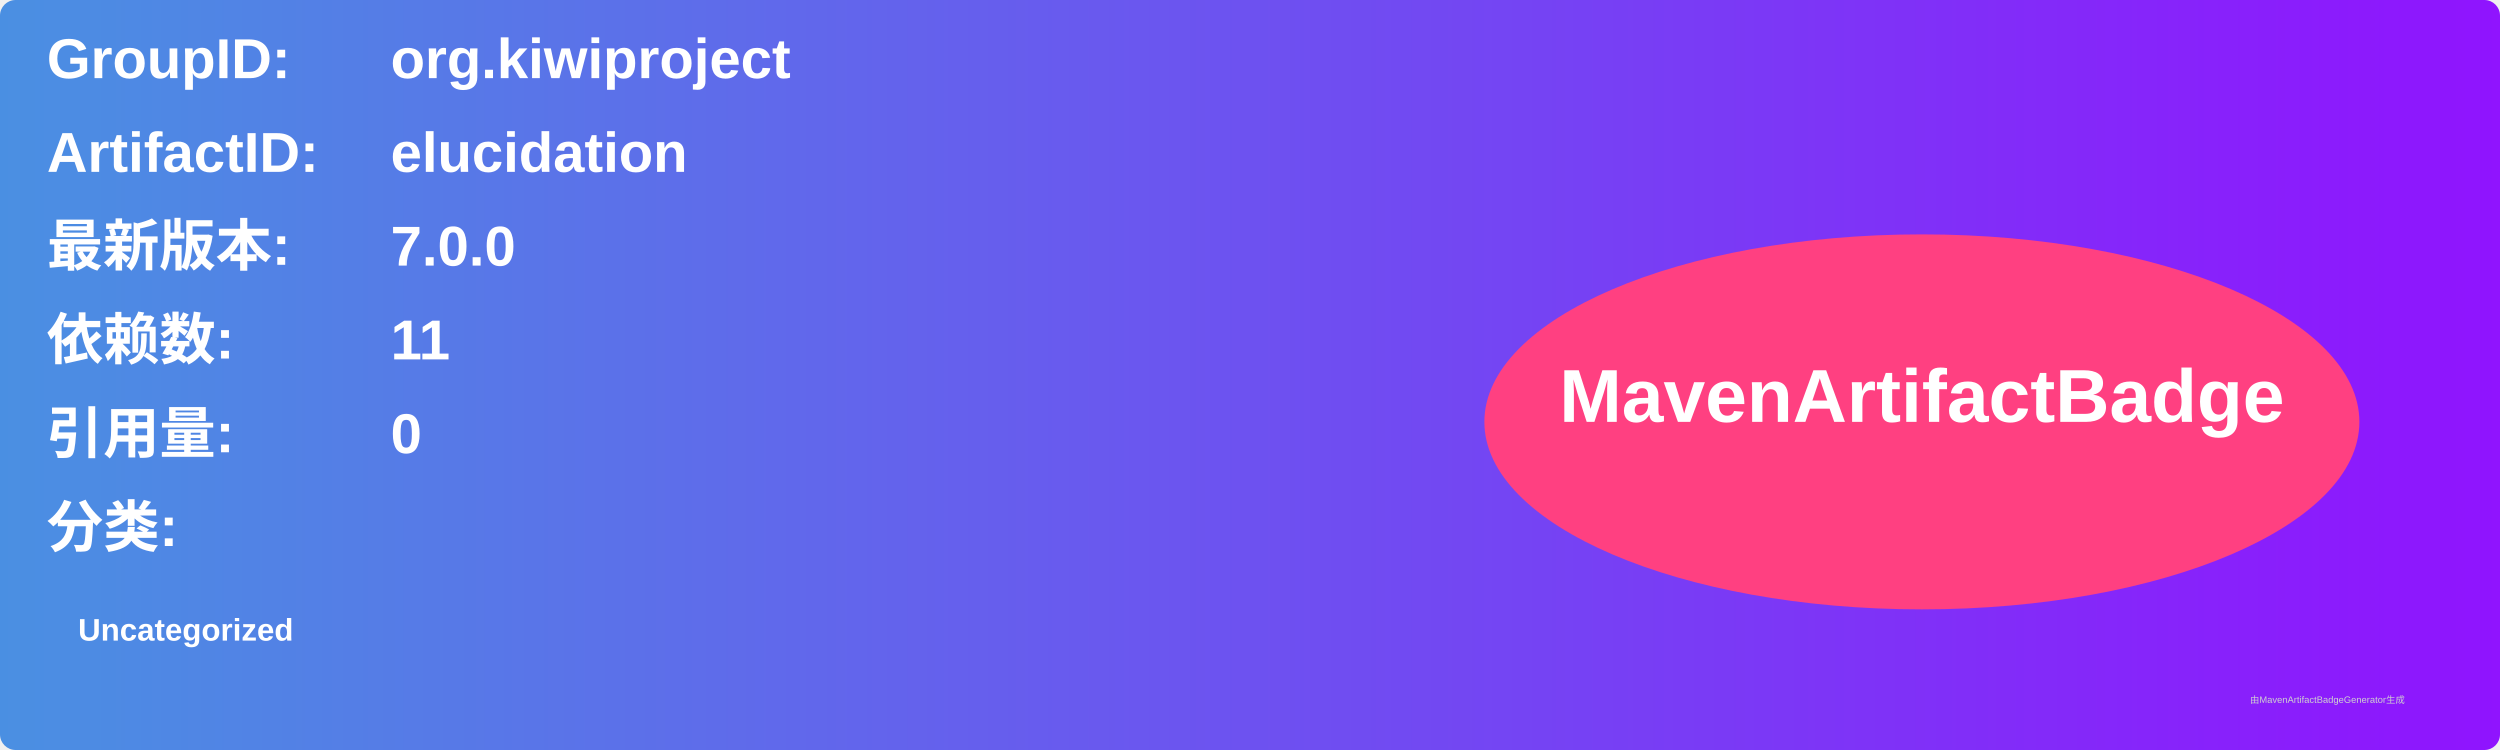
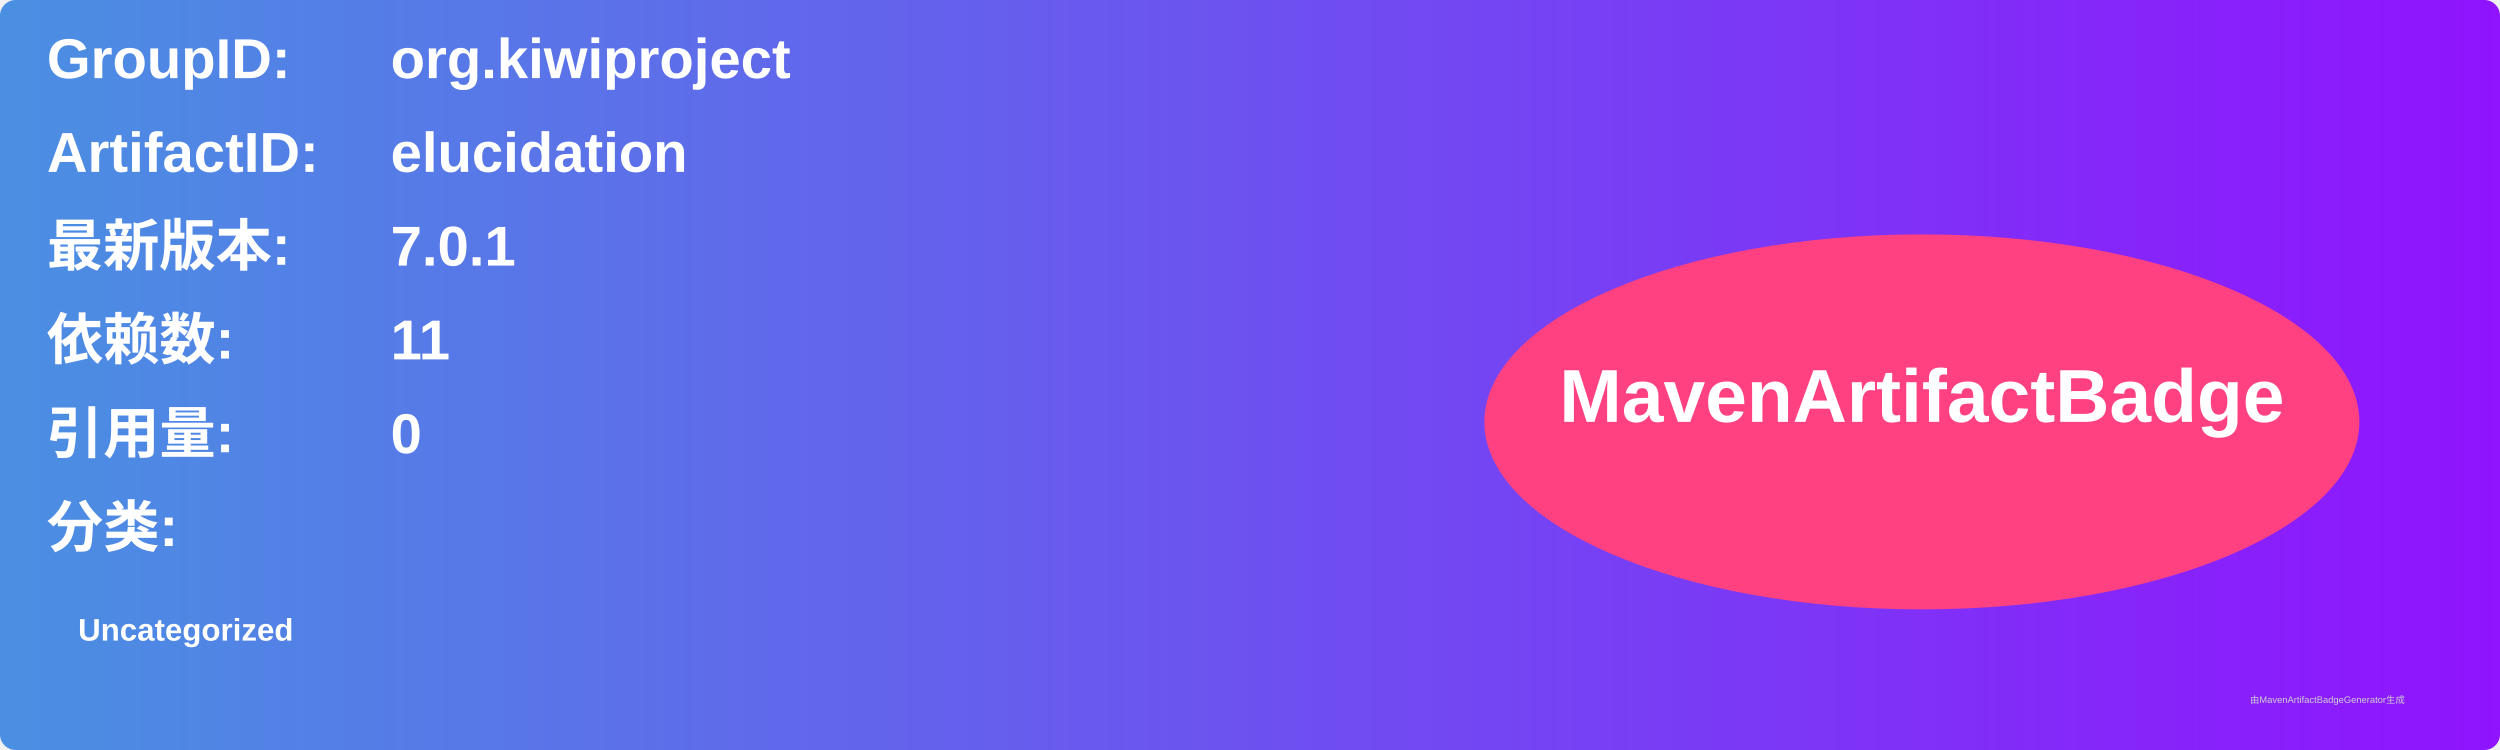
<svg xmlns="http://www.w3.org/2000/svg" width="800" height="240" viewBox="0 0 800 240">
  <linearGradient id="grad" x1="0%" y1="0%" x2="100%" y2="0%">
    <stop offset="0%" stop-color="#4a90e2" />
    <stop offset="100%" stop-color="#9013fe" />
  </linearGradient>
  <rect width="100%" height="100%" rx="5" ry="5" fill="url(#grad)" />
  <g transform="translate(15, 15)">
    <text x="0" y="10" font-family="Arial" font-size="18" fill="white" font-weight="bold" width="260">GroupID:</text>
    <text x="110" y="10" font-family="Arial" font-size="18" fill="white" font-weight="bold" width="460">org.kiwiproject</text>
    <text x="0" y="40" font-family="Arial" font-size="18" fill="white" font-weight="bold" width="260">ArtifactID:</text>
    <text x="110" y="40" font-family="Arial" font-size="18" fill="white" font-weight="bold" width="460">elucidation</text>
    <text x="0" y="70" font-family="Arial" font-size="18" fill="white" font-weight="bold">最新版本:</text>
    <text x="110" y="70" font-family="Arial" font-size="18" fill="white" font-weight="bold">
-       <tspan font-weight="bold">7.0.0</tspan>
+       <tspan font-weight="bold">7.0.1</tspan>
    </text>
    <text x="0" y="100" font-family="Arial" font-size="18" fill="white" font-weight="bold">依赖数: </text>
    <text x="110" y="100" font-family="Arial" font-size="18" fill="white">
      <tspan font-weight="bold">11</tspan>
    </text>
    <text x="0" y="130" font-family="Arial" font-size="18" fill="white" font-weight="bold">引用量: </text>
    <text x="110" y="130" font-family="Arial" font-size="18" fill="white">
      <tspan font-weight="bold">0</tspan>
    </text>
    <text x="0" y="160" font-family="Arial" font-size="18" fill="white" font-weight="bold">分类:</text>
    <text x="10" y="190" font-family="Arial" font-size="10" fill="white">
      <tspan font-weight="bold">Uncategorized</tspan>
    </text>
    <ellipse cx="600" cy="120" rx="140" ry="60" fill="#ff4081" />
    <text x="600" y="120" text-anchor="middle" font-family="Arial" font-size="24" fill="white" font-weight="bold">MavenArtifactBadge</text>
  </g>
  <text x="720" y="225" font-family="Arial" font-size="3" fill="#d0d0d0">由MavenArtifactBadgeGenerator生成</text>
</svg>
